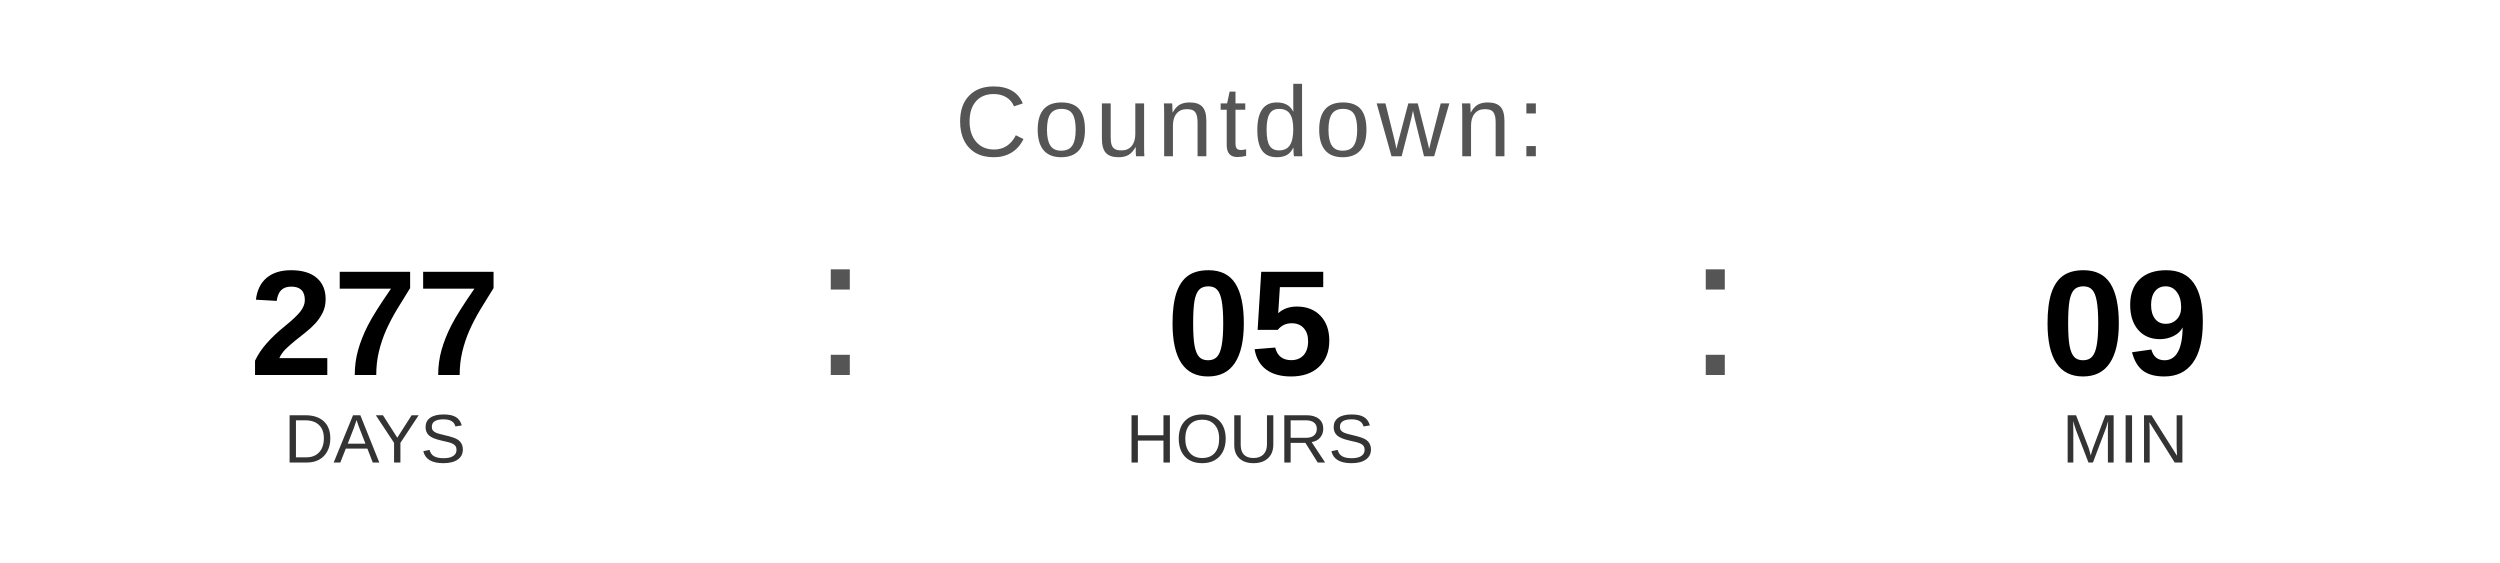
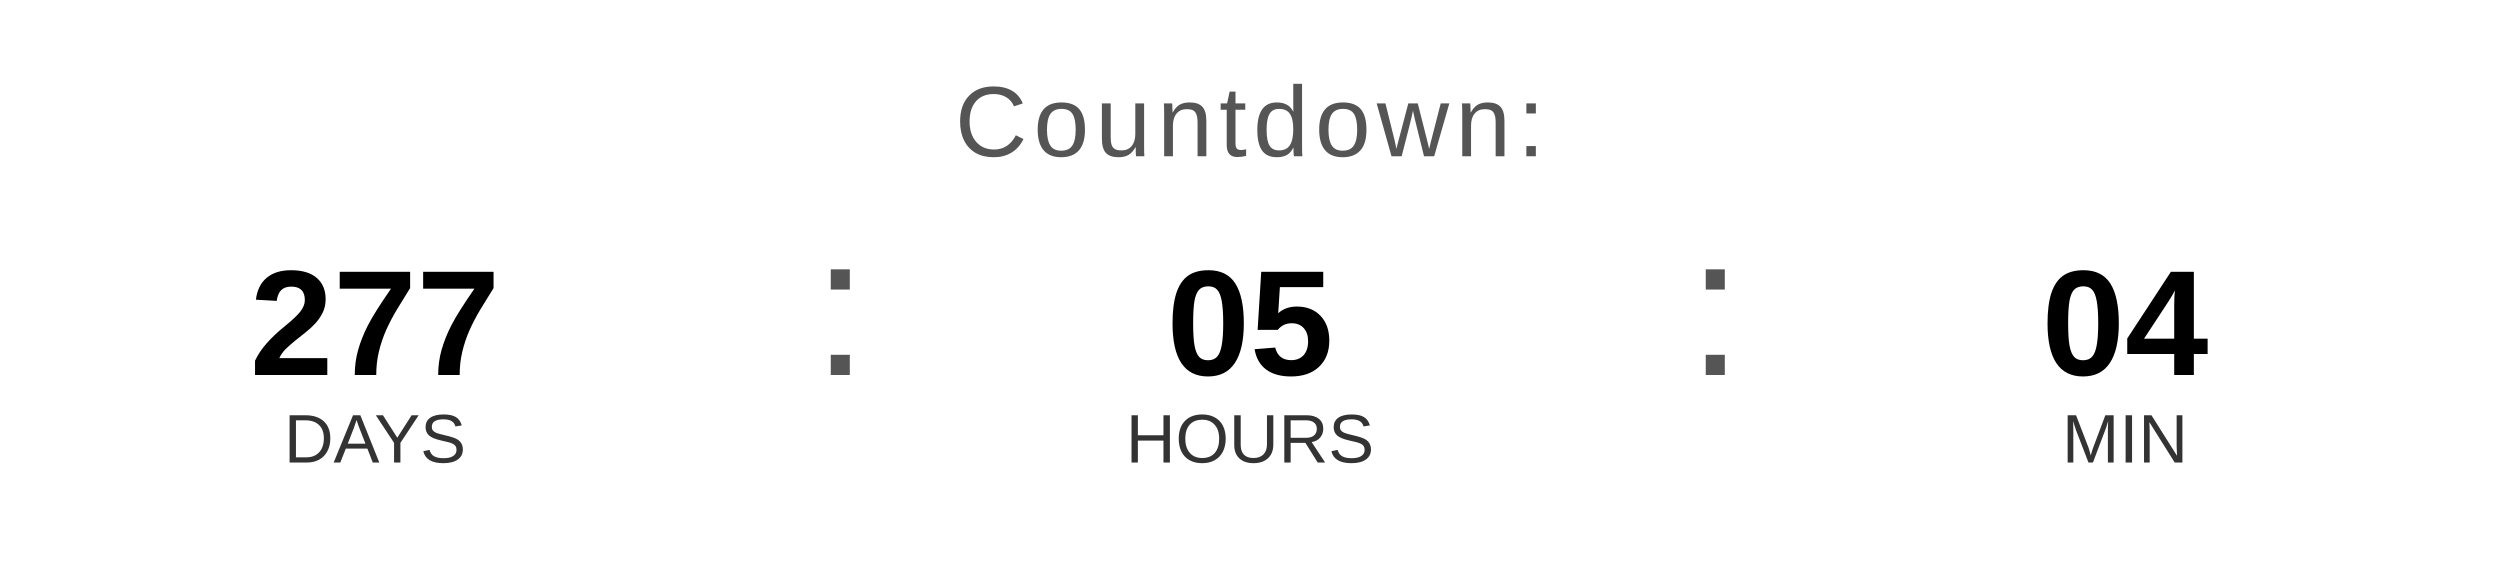
<svg xmlns="http://www.w3.org/2000/svg" width="400" height="90" viewBox="0 0 400 90">
  <text x="200" y="25" font-family="Arial, Helvetica, sans-serif" font-size="16" fill="#555555" text-anchor="middle" letter-spacing="1">
    Countdown:
  </text>
  <text x="60" y="60" font-family="Arial, Helvetica, sans-serif" font-size="24" font-weight="bold" fill="#000000" text-anchor="middle">277</text>
  <text x="60" y="74" font-family="Arial, Helvetica, sans-serif" font-size="11" fill="#333333" text-anchor="middle">DAYS</text>
  <text x="130" y="60" font-family="Arial, sans-serif" font-size="32" fill="#555555">:</text>
  <text x="200" y="60" font-family="Arial, Helvetica, sans-serif" font-size="24" font-weight="bold" fill="#000000" text-anchor="middle">05</text>
  <text x="200" y="74" font-family="Arial, Helvetica, sans-serif" font-size="11" fill="#333333" text-anchor="middle">HOURS</text>
  <text x="270" y="60" font-family="Arial, sans-serif" font-size="32" fill="#555555">:</text>
-   <text x="340" y="60" font-family="Arial, Helvetica, sans-serif" font-size="24" font-weight="bold" fill="#000000" text-anchor="middle">09</text>
+   <text x="340" y="60" font-family="Arial, Helvetica, sans-serif" font-size="24" font-weight="bold" fill="#000000" text-anchor="middle">04</text>
  <text x="340" y="74" font-family="Arial, Helvetica, sans-serif" font-size="11" fill="#333333" text-anchor="middle">MIN</text>
</svg>
